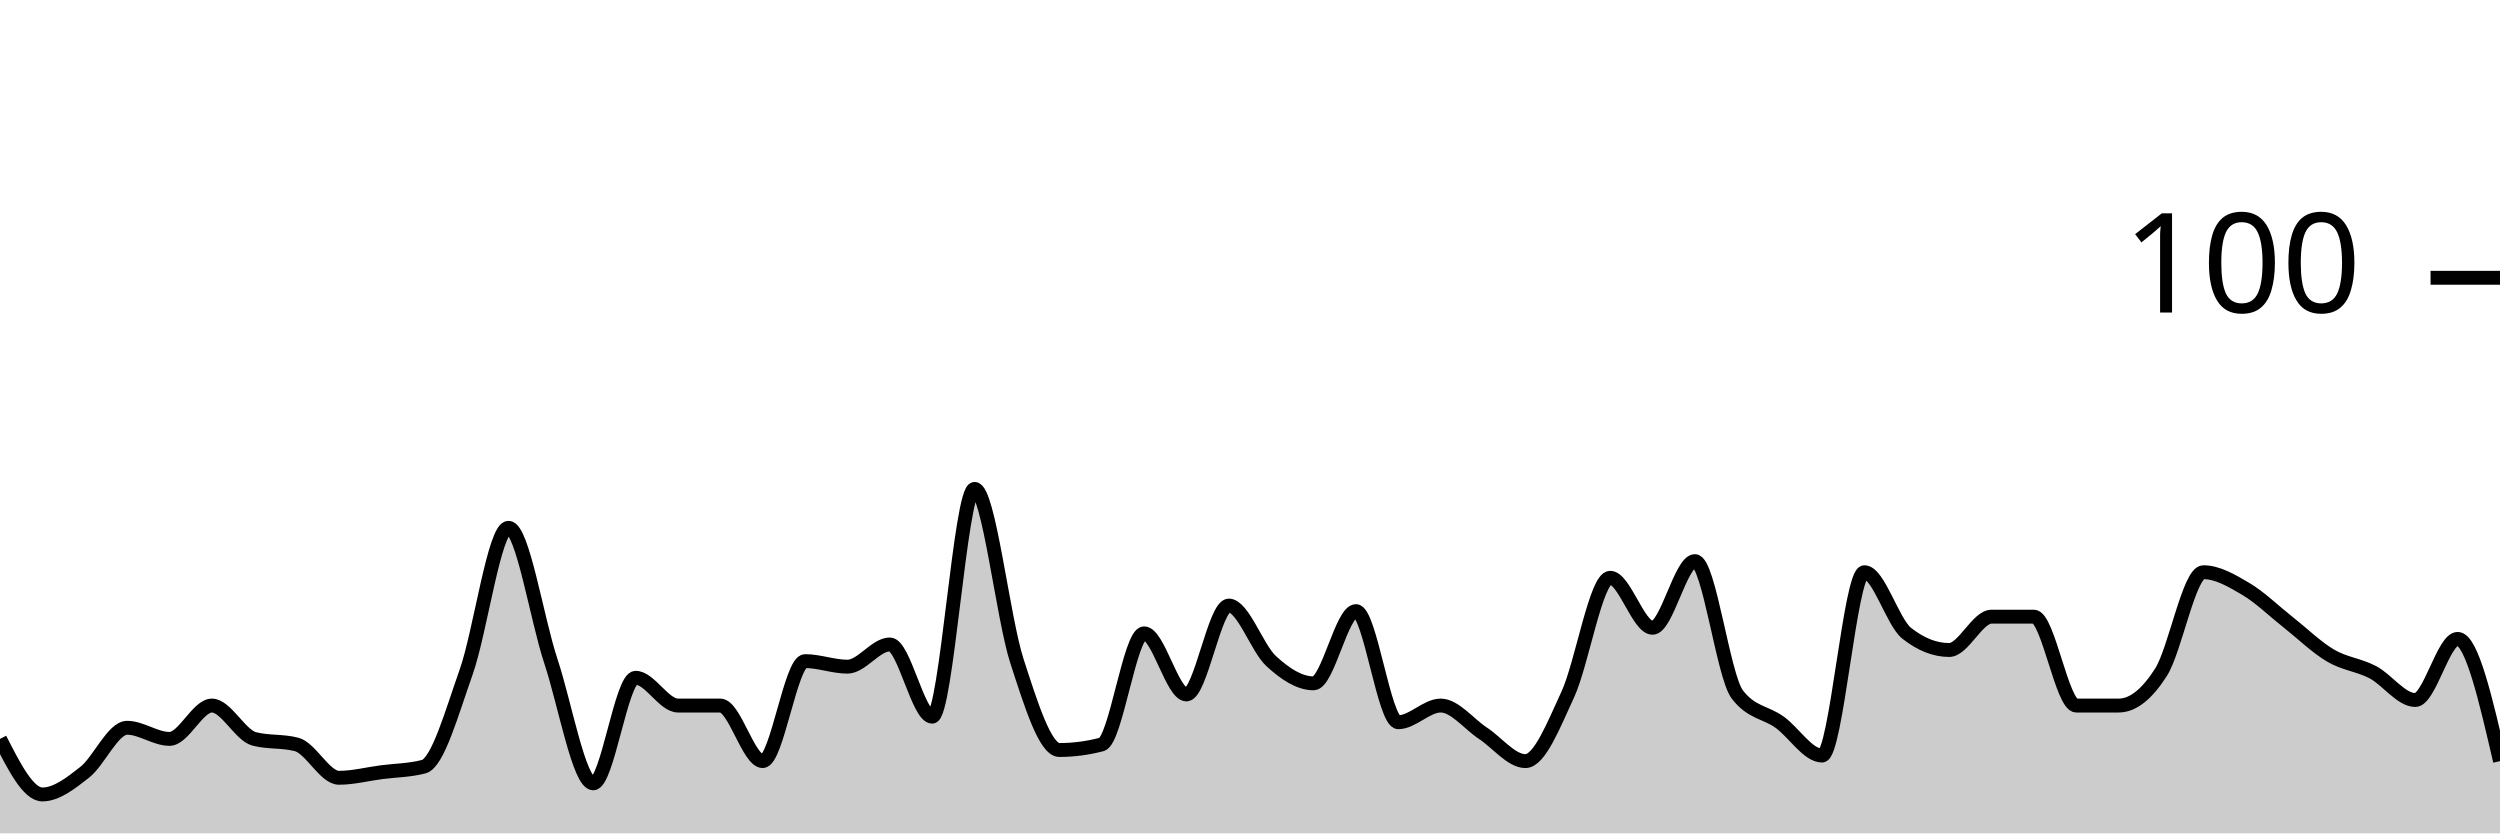
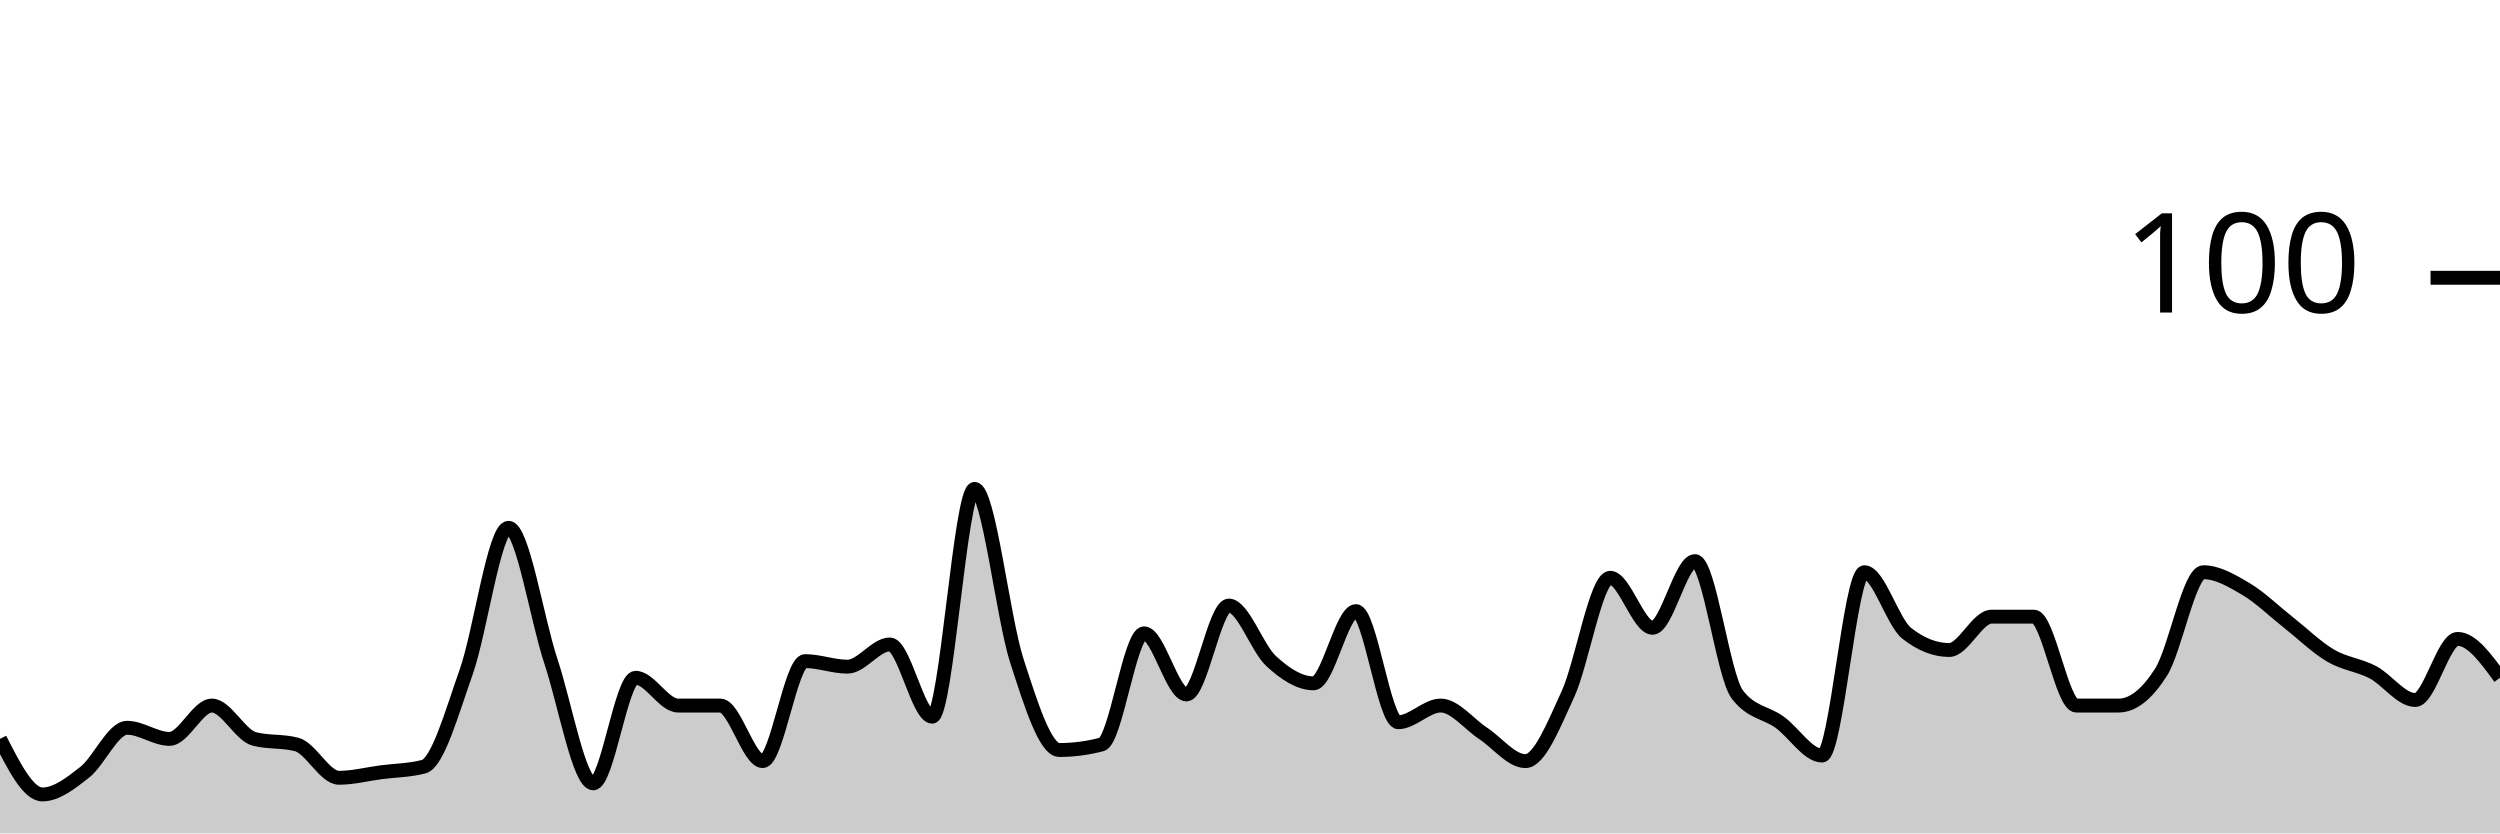
<svg xmlns="http://www.w3.org/2000/svg" viewBox="0 0 180 60">
  <g transform="translate(0,20)">
-     <path class="area" fill="rgba(0, 0, 0, 0.2)" d="M0,33.2C1.017,35.2,2.034,37.2,3.051,37.2C4.068,37.2,5.085,36.4,6.102,35.6C7.119,34.8,8.136,32.4,9.153,32.4C10.169,32.4,11.186,33.2,12.203,33.2C13.22,33.2,14.237,30.8,15.254,30.8C16.271,30.8,17.288,32.933,18.305,33.2C19.322,33.467,20.339,33.333,21.356,33.6C22.373,33.867,23.39,36,24.407,36C25.424,36,26.441,35.733,27.458,35.6C28.475,35.467,29.492,35.467,30.508,35.2C31.525,34.933,32.542,31.267,33.559,28.4C34.576,25.533,35.593,18,36.61,18C37.627,18,38.644,24.533,39.661,27.6C40.678,30.667,41.695,36.4,42.712,36.4C43.729,36.4,44.746,28.8,45.763,28.8C46.78,28.8,47.797,30.8,48.814,30.8C49.831,30.8,50.847,30.8,51.864,30.8C52.881,30.8,53.898,34.8,54.915,34.8C55.932,34.8,56.949,27.6,57.966,27.6C58.983,27.6,60,28,61.017,28C62.034,28,63.051,26.4,64.068,26.4C65.085,26.4,66.102,31.6,67.119,31.6C68.136,31.6,69.153,15.2,70.169,15.2C71.186,15.2,72.203,24.467,73.22,27.6C74.237,30.733,75.254,34,76.271,34C77.288,34,78.305,33.867,79.322,33.6C80.339,33.333,81.356,25.6,82.373,25.6C83.39,25.6,84.407,30,85.424,30C86.441,30,87.458,23.6,88.475,23.6C89.492,23.6,90.508,26.667,91.525,27.6C92.542,28.533,93.559,29.2,94.576,29.2C95.593,29.2,96.61,24,97.627,24C98.644,24,99.661,32,100.678,32C101.695,32,102.712,30.8,103.729,30.8C104.746,30.8,105.763,32.133,106.78,32.8C107.797,33.467,108.814,34.8,109.831,34.8C110.847,34.8,111.864,32.2,112.881,30C113.898,27.8,114.915,21.6,115.932,21.6C116.949,21.6,117.966,25.2,118.983,25.2C120,25.2,121.017,20.4,122.034,20.4C123.051,20.4,124.068,28.667,125.085,30C126.102,31.333,127.119,31.267,128.136,32C129.153,32.733,130.169,34.4,131.186,34.4C132.203,34.4,133.22,21.2,134.237,21.2C135.254,21.2,136.271,24.8,137.288,25.6C138.305,26.4,139.322,26.8,140.339,26.8C141.356,26.8,142.373,24.4,143.39,24.4C144.407,24.4,145.424,24.4,146.441,24.4C147.458,24.4,148.475,30.8,149.492,30.8C150.508,30.8,151.525,30.8,152.542,30.8C153.559,30.8,154.576,30,155.593,28.4C156.61,26.8,157.627,21.2,158.644,21.2C159.661,21.2,160.678,21.8,161.695,22.4C162.712,23,163.729,24,164.746,24.8C165.763,25.6,166.78,26.6,167.797,27.2C168.814,27.8,169.831,27.867,170.847,28.4C171.864,28.933,172.881,30.4,173.898,30.4C174.915,30.4,175.932,26,176.949,26C177.966,26,178.983,30.4,180,34.8L180,40C178.983,40,177.966,40,176.949,40C175.932,40,174.915,40,173.898,40C172.881,40,171.864,40,170.847,40C169.831,40,168.814,40,167.797,40C166.78,40,165.763,40,164.746,40C163.729,40,162.712,40,161.695,40C160.678,40,159.661,40,158.644,40C157.627,40,156.61,40,155.593,40C154.576,40,153.559,40,152.542,40C151.525,40,150.508,40,149.492,40C148.475,40,147.458,40,146.441,40C145.424,40,144.407,40,143.39,40C142.373,40,141.356,40,140.339,40C139.322,40,138.305,40,137.288,40C136.271,40,135.254,40,134.237,40C133.22,40,132.203,40,131.186,40C130.169,40,129.153,40,128.136,40C127.119,40,126.102,40,125.085,40C124.068,40,123.051,40,122.034,40C121.017,40,120,40,118.983,40C117.966,40,116.949,40,115.932,40C114.915,40,113.898,40,112.881,40C111.864,40,110.847,40,109.831,40C108.814,40,107.797,40,106.78,40C105.763,40,104.746,40,103.729,40C102.712,40,101.695,40,100.678,40C99.661,40,98.644,40,97.627,40C96.61,40,95.593,40,94.576,40C93.559,40,92.542,40,91.525,40C90.508,40,89.492,40,88.475,40C87.458,40,86.441,40,85.424,40C84.407,40,83.39,40,82.373,40C81.356,40,80.339,40,79.322,40C78.305,40,77.288,40,76.271,40C75.254,40,74.237,40,73.22,40C72.203,40,71.186,40,70.169,40C69.153,40,68.136,40,67.119,40C66.102,40,65.085,40,64.068,40C63.051,40,62.034,40,61.017,40C60,40,58.983,40,57.966,40C56.949,40,55.932,40,54.915,40C53.898,40,52.881,40,51.864,40C50.847,40,49.831,40,48.814,40C47.797,40,46.78,40,45.763,40C44.746,40,43.729,40,42.712,40C41.695,40,40.678,40,39.661,40C38.644,40,37.627,40,36.61,40C35.593,40,34.576,40,33.559,40C32.542,40,31.525,40,30.508,40C29.492,40,28.475,40,27.458,40C26.441,40,25.424,40,24.407,40C23.39,40,22.373,40,21.356,40C20.339,40,19.322,40,18.305,40C17.288,40,16.271,40,15.254,40C14.237,40,13.22,40,12.203,40C11.186,40,10.169,40,9.153,40C8.136,40,7.119,40,6.102,40C5.085,40,4.068,40,3.051,40C2.034,40,1.017,40,0,40Z" />
-     <path class="line" stroke="black" fill="none" d="M0,33.2C1.017,35.2,2.034,37.2,3.051,37.2C4.068,37.2,5.085,36.4,6.102,35.6C7.119,34.8,8.136,32.4,9.153,32.4C10.169,32.4,11.186,33.2,12.203,33.2C13.22,33.2,14.237,30.8,15.254,30.8C16.271,30.8,17.288,32.933,18.305,33.2C19.322,33.467,20.339,33.333,21.356,33.6C22.373,33.867,23.39,36,24.407,36C25.424,36,26.441,35.733,27.458,35.6C28.475,35.467,29.492,35.467,30.508,35.2C31.525,34.933,32.542,31.267,33.559,28.4C34.576,25.533,35.593,18,36.61,18C37.627,18,38.644,24.533,39.661,27.6C40.678,30.667,41.695,36.4,42.712,36.4C43.729,36.4,44.746,28.8,45.763,28.8C46.78,28.8,47.797,30.8,48.814,30.8C49.831,30.8,50.847,30.8,51.864,30.8C52.881,30.8,53.898,34.8,54.915,34.8C55.932,34.8,56.949,27.6,57.966,27.6C58.983,27.6,60,28,61.017,28C62.034,28,63.051,26.4,64.068,26.4C65.085,26.4,66.102,31.6,67.119,31.6C68.136,31.6,69.153,15.2,70.169,15.2C71.186,15.2,72.203,24.467,73.22,27.6C74.237,30.733,75.254,34,76.271,34C77.288,34,78.305,33.867,79.322,33.6C80.339,33.333,81.356,25.6,82.373,25.6C83.39,25.6,84.407,30,85.424,30C86.441,30,87.458,23.6,88.475,23.6C89.492,23.6,90.508,26.667,91.525,27.6C92.542,28.533,93.559,29.2,94.576,29.2C95.593,29.2,96.61,24,97.627,24C98.644,24,99.661,32,100.678,32C101.695,32,102.712,30.8,103.729,30.8C104.746,30.8,105.763,32.133,106.78,32.8C107.797,33.467,108.814,34.8,109.831,34.8C110.847,34.8,111.864,32.2,112.881,30C113.898,27.8,114.915,21.6,115.932,21.6C116.949,21.6,117.966,25.2,118.983,25.2C120,25.2,121.017,20.4,122.034,20.4C123.051,20.4,124.068,28.667,125.085,30C126.102,31.333,127.119,31.267,128.136,32C129.153,32.733,130.169,34.4,131.186,34.4C132.203,34.4,133.22,21.2,134.237,21.2C135.254,21.2,136.271,24.8,137.288,25.6C138.305,26.4,139.322,26.8,140.339,26.8C141.356,26.8,142.373,24.4,143.39,24.4C144.407,24.4,145.424,24.4,146.441,24.4C147.458,24.4,148.475,30.8,149.492,30.8C150.508,30.8,151.525,30.8,152.542,30.8C153.559,30.8,154.576,30,155.593,28.4C156.61,26.8,157.627,21.2,158.644,21.2C159.661,21.2,160.678,21.8,161.695,22.4C162.712,23,163.729,24,164.746,24.8C165.763,25.6,166.78,26.6,167.797,27.2C168.814,27.8,169.831,27.867,170.847,28.4C171.864,28.933,172.881,30.4,173.898,30.4C174.915,30.4,175.932,26,176.949,26C177.966,26,178.983,30.4,180,34.8" />
+     <path class="area" fill="rgba(0, 0, 0, 0.2)" d="M0,33.2C1.017,35.2,2.034,37.2,3.051,37.2C4.068,37.2,5.085,36.4,6.102,35.6C7.119,34.8,8.136,32.4,9.153,32.4C10.169,32.4,11.186,33.2,12.203,33.2C13.22,33.2,14.237,30.8,15.254,30.8C16.271,30.8,17.288,32.933,18.305,33.2C19.322,33.467,20.339,33.333,21.356,33.6C22.373,33.867,23.39,36,24.407,36C25.424,36,26.441,35.733,27.458,35.6C28.475,35.467,29.492,35.467,30.508,35.2C31.525,34.933,32.542,31.267,33.559,28.4C34.576,25.533,35.593,18,36.61,18C37.627,18,38.644,24.533,39.661,27.6C40.678,30.667,41.695,36.4,42.712,36.4C43.729,36.4,44.746,28.8,45.763,28.8C46.78,28.8,47.797,30.8,48.814,30.8C49.831,30.8,50.847,30.8,51.864,30.8C52.881,30.8,53.898,34.8,54.915,34.8C55.932,34.8,56.949,27.6,57.966,27.6C58.983,27.6,60,28,61.017,28C62.034,28,63.051,26.4,64.068,26.4C65.085,26.4,66.102,31.6,67.119,31.6C68.136,31.6,69.153,15.2,70.169,15.2C71.186,15.2,72.203,24.467,73.22,27.6C74.237,30.733,75.254,34,76.271,34C77.288,34,78.305,33.867,79.322,33.6C80.339,33.333,81.356,25.6,82.373,25.6C83.39,25.6,84.407,30,85.424,30C86.441,30,87.458,23.6,88.475,23.6C89.492,23.6,90.508,26.667,91.525,27.6C92.542,28.533,93.559,29.2,94.576,29.2C95.593,29.2,96.61,24,97.627,24C98.644,24,99.661,32,100.678,32C101.695,32,102.712,30.8,103.729,30.8C104.746,30.8,105.763,32.133,106.78,32.8C107.797,33.467,108.814,34.8,109.831,34.8C110.847,34.8,111.864,32.2,112.881,30C113.898,27.8,114.915,21.6,115.932,21.6C116.949,21.6,117.966,25.2,118.983,25.2C120,25.2,121.017,20.4,122.034,20.4C123.051,20.4,124.068,28.667,125.085,30C126.102,31.333,127.119,31.267,128.136,32C129.153,32.733,130.169,34.4,131.186,34.4C132.203,34.4,133.22,21.2,134.237,21.2C135.254,21.2,136.271,24.8,137.288,25.6C138.305,26.4,139.322,26.8,140.339,26.8C141.356,26.8,142.373,24.4,143.39,24.4C144.407,24.4,145.424,24.4,146.441,24.4C147.458,24.4,148.475,30.8,149.492,30.8C150.508,30.8,151.525,30.8,152.542,30.8C153.559,30.8,154.576,30,155.593,28.4C156.61,26.8,157.627,21.2,158.644,21.2C159.661,21.2,160.678,21.8,161.695,22.4C162.712,23,163.729,24,164.746,24.8C165.763,25.6,166.78,26.6,167.797,27.2C168.814,27.8,169.831,27.867,170.847,28.4C171.864,28.933,172.881,30.4,173.898,30.4C174.915,30.4,175.932,26,176.949,26C177.966,26,178.983,27.4,180,28.8L180,40C178.983,40,177.966,40,176.949,40C175.932,40,174.915,40,173.898,40C172.881,40,171.864,40,170.847,40C169.831,40,168.814,40,167.797,40C166.78,40,165.763,40,164.746,40C163.729,40,162.712,40,161.695,40C160.678,40,159.661,40,158.644,40C157.627,40,156.61,40,155.593,40C154.576,40,153.559,40,152.542,40C151.525,40,150.508,40,149.492,40C148.475,40,147.458,40,146.441,40C145.424,40,144.407,40,143.39,40C142.373,40,141.356,40,140.339,40C139.322,40,138.305,40,137.288,40C136.271,40,135.254,40,134.237,40C133.22,40,132.203,40,131.186,40C130.169,40,129.153,40,128.136,40C127.119,40,126.102,40,125.085,40C124.068,40,123.051,40,122.034,40C121.017,40,120,40,118.983,40C117.966,40,116.949,40,115.932,40C114.915,40,113.898,40,112.881,40C111.864,40,110.847,40,109.831,40C108.814,40,107.797,40,106.78,40C105.763,40,104.746,40,103.729,40C102.712,40,101.695,40,100.678,40C99.661,40,98.644,40,97.627,40C96.61,40,95.593,40,94.576,40C93.559,40,92.542,40,91.525,40C90.508,40,89.492,40,88.475,40C87.458,40,86.441,40,85.424,40C84.407,40,83.39,40,82.373,40C81.356,40,80.339,40,79.322,40C78.305,40,77.288,40,76.271,40C75.254,40,74.237,40,73.22,40C72.203,40,71.186,40,70.169,40C69.153,40,68.136,40,67.119,40C66.102,40,65.085,40,64.068,40C63.051,40,62.034,40,61.017,40C60,40,58.983,40,57.966,40C56.949,40,55.932,40,54.915,40C53.898,40,52.881,40,51.864,40C50.847,40,49.831,40,48.814,40C47.797,40,46.78,40,45.763,40C44.746,40,43.729,40,42.712,40C41.695,40,40.678,40,39.661,40C38.644,40,37.627,40,36.61,40C35.593,40,34.576,40,33.559,40C32.542,40,31.525,40,30.508,40C29.492,40,28.475,40,27.458,40C26.441,40,25.424,40,24.407,40C23.39,40,22.373,40,21.356,40C20.339,40,19.322,40,18.305,40C17.288,40,16.271,40,15.254,40C14.237,40,13.22,40,12.203,40C11.186,40,10.169,40,9.153,40C8.136,40,7.119,40,6.102,40C5.085,40,4.068,40,3.051,40C2.034,40,1.017,40,0,40Z" />
+     <path class="line" stroke="black" fill="none" d="M0,33.2C1.017,35.2,2.034,37.2,3.051,37.2C4.068,37.2,5.085,36.4,6.102,35.6C7.119,34.8,8.136,32.4,9.153,32.4C10.169,32.4,11.186,33.2,12.203,33.2C13.22,33.2,14.237,30.8,15.254,30.8C16.271,30.8,17.288,32.933,18.305,33.2C19.322,33.467,20.339,33.333,21.356,33.6C22.373,33.867,23.39,36,24.407,36C25.424,36,26.441,35.733,27.458,35.6C28.475,35.467,29.492,35.467,30.508,35.2C31.525,34.933,32.542,31.267,33.559,28.4C34.576,25.533,35.593,18,36.61,18C37.627,18,38.644,24.533,39.661,27.6C40.678,30.667,41.695,36.4,42.712,36.4C43.729,36.4,44.746,28.8,45.763,28.8C46.78,28.8,47.797,30.8,48.814,30.8C49.831,30.8,50.847,30.8,51.864,30.8C52.881,30.8,53.898,34.8,54.915,34.8C55.932,34.8,56.949,27.6,57.966,27.6C58.983,27.6,60,28,61.017,28C62.034,28,63.051,26.4,64.068,26.4C65.085,26.4,66.102,31.6,67.119,31.6C68.136,31.6,69.153,15.2,70.169,15.2C71.186,15.2,72.203,24.467,73.22,27.6C74.237,30.733,75.254,34,76.271,34C77.288,34,78.305,33.867,79.322,33.6C80.339,33.333,81.356,25.6,82.373,25.6C83.39,25.6,84.407,30,85.424,30C86.441,30,87.458,23.6,88.475,23.6C89.492,23.6,90.508,26.667,91.525,27.6C92.542,28.533,93.559,29.2,94.576,29.2C95.593,29.2,96.61,24,97.627,24C98.644,24,99.661,32,100.678,32C101.695,32,102.712,30.8,103.729,30.8C104.746,30.8,105.763,32.133,106.78,32.8C107.797,33.467,108.814,34.8,109.831,34.8C110.847,34.8,111.864,32.2,112.881,30C113.898,27.8,114.915,21.6,115.932,21.6C116.949,21.6,117.966,25.2,118.983,25.2C120,25.2,121.017,20.4,122.034,20.4C123.051,20.4,124.068,28.667,125.085,30C126.102,31.333,127.119,31.267,128.136,32C129.153,32.733,130.169,34.4,131.186,34.4C132.203,34.4,133.22,21.2,134.237,21.2C135.254,21.2,136.271,24.8,137.288,25.6C138.305,26.4,139.322,26.8,140.339,26.8C141.356,26.8,142.373,24.4,143.39,24.4C144.407,24.4,145.424,24.4,146.441,24.4C147.458,24.4,148.475,30.8,149.492,30.8C150.508,30.8,151.525,30.8,152.542,30.8C153.559,30.8,154.576,30,155.593,28.4C156.61,26.8,157.627,21.2,158.644,21.2C159.661,21.2,160.678,21.8,161.695,22.4C162.712,23,163.729,24,164.746,24.8C165.763,25.6,166.78,26.6,167.797,27.2C168.814,27.8,169.831,27.867,170.847,28.4C171.864,28.933,172.881,30.4,173.898,30.4C174.915,30.4,175.932,26,176.949,26C177.966,26,178.983,27.4,180,28.8" />
    <path class="axis-ceiling" stroke-width="1" stroke="black" fill="none" d="M175,0L180,0" />
    <text class="axis-ceiling-label" font-family="sans-serif" text-anchor="end" font-size="10px" x="170" y="2.5">100</text>
  </g>
</svg>
